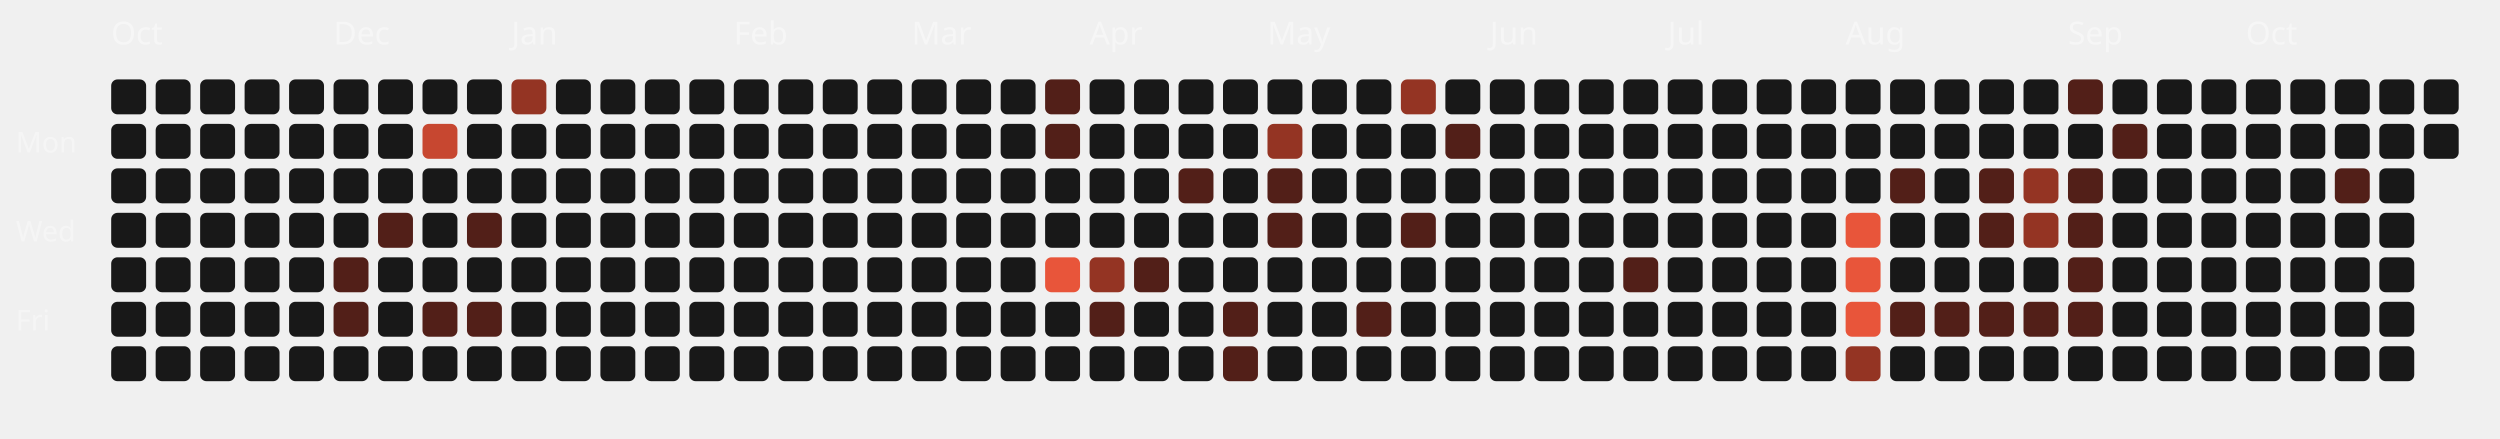
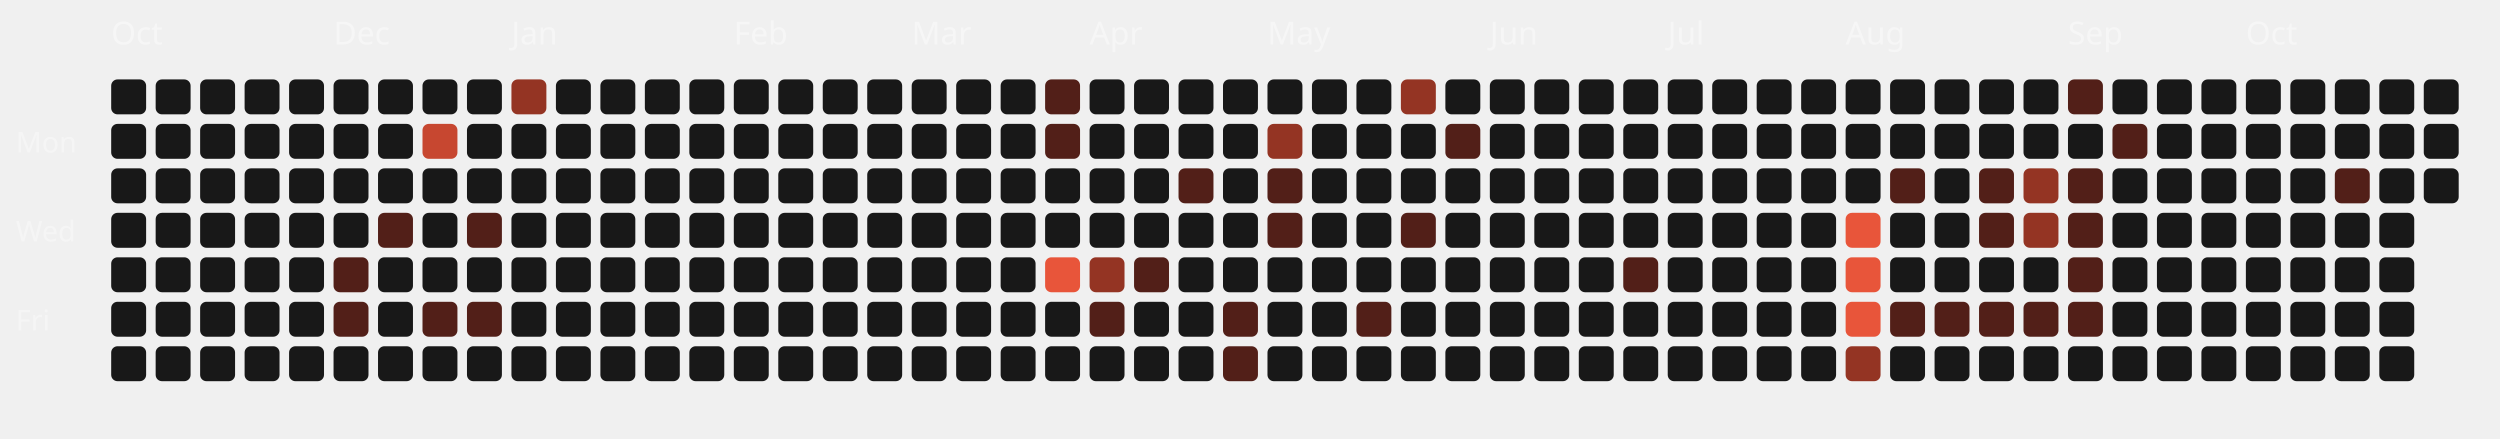
<svg xmlns="http://www.w3.org/2000/svg" viewBox="0 0 787 138" width="100%" height="100%">
  <style>
  .month-label { font-family: "Space Grotesk", sans-serif; font-size: 10px; fill: rgba(255,255,255,0.4); }
  .wday-label { font-family: "Space Grotesk", sans-serif; font-size: 9px; fill: rgba(255,255,255,0.35); }
  .day-rect { transition: all 0.2s ease; cursor: pointer; }
  .day-rect:hover { stroke: #fff; stroke-width: 1px; transform: scale(1.1); transform-origin: center; }
</style>
  <text x="5" y="48" class="wday-label">Mon</text>
  <text x="5" y="76" class="wday-label">Wed</text>
  <text x="5" y="104" class="wday-label">Fri</text>
  <text x="35" y="14" class="month-label">Oct</text>
  <rect x="35" y="25" width="11" height="11" rx="2" ry="2" fill="#181818" class="day-rect" />
  <rect x="35" y="39" width="11" height="11" rx="2" ry="2" fill="#181818" class="day-rect" />
  <rect x="35" y="53" width="11" height="11" rx="2" ry="2" fill="#181818" class="day-rect" />
  <rect x="35" y="67" width="11" height="11" rx="2" ry="2" fill="#181818" class="day-rect" />
  <rect x="35" y="81" width="11" height="11" rx="2" ry="2" fill="#181818" class="day-rect" />
  <rect x="35" y="95" width="11" height="11" rx="2" ry="2" fill="#181818" class="day-rect" />
  <rect x="35" y="109" width="11" height="11" rx="2" ry="2" fill="#181818" class="day-rect" />
  <rect x="49" y="25" width="11" height="11" rx="2" ry="2" fill="#181818" class="day-rect" />
  <rect x="49" y="39" width="11" height="11" rx="2" ry="2" fill="#181818" class="day-rect" />
  <rect x="49" y="53" width="11" height="11" rx="2" ry="2" fill="#181818" class="day-rect" />
  <rect x="49" y="67" width="11" height="11" rx="2" ry="2" fill="#181818" class="day-rect" />
  <rect x="49" y="81" width="11" height="11" rx="2" ry="2" fill="#181818" class="day-rect" />
  <rect x="49" y="95" width="11" height="11" rx="2" ry="2" fill="#181818" class="day-rect" />
  <rect x="49" y="109" width="11" height="11" rx="2" ry="2" fill="#181818" class="day-rect" />
  <rect x="63" y="25" width="11" height="11" rx="2" ry="2" fill="#181818" class="day-rect" />
  <rect x="63" y="39" width="11" height="11" rx="2" ry="2" fill="#181818" class="day-rect" />
  <rect x="63" y="53" width="11" height="11" rx="2" ry="2" fill="#181818" class="day-rect" />
  <rect x="63" y="67" width="11" height="11" rx="2" ry="2" fill="#181818" class="day-rect" />
  <rect x="63" y="81" width="11" height="11" rx="2" ry="2" fill="#181818" class="day-rect" />
  <rect x="63" y="95" width="11" height="11" rx="2" ry="2" fill="#181818" class="day-rect" />
  <rect x="63" y="109" width="11" height="11" rx="2" ry="2" fill="#181818" class="day-rect" />
  <rect x="77" y="25" width="11" height="11" rx="2" ry="2" fill="#181818" class="day-rect" />
  <rect x="77" y="39" width="11" height="11" rx="2" ry="2" fill="#181818" class="day-rect" />
  <rect x="77" y="53" width="11" height="11" rx="2" ry="2" fill="#181818" class="day-rect" />
  <rect x="77" y="67" width="11" height="11" rx="2" ry="2" fill="#181818" class="day-rect" />
  <rect x="77" y="81" width="11" height="11" rx="2" ry="2" fill="#181818" class="day-rect" />
  <rect x="77" y="95" width="11" height="11" rx="2" ry="2" fill="#181818" class="day-rect" />
  <rect x="77" y="109" width="11" height="11" rx="2" ry="2" fill="#181818" class="day-rect" />
  <rect x="91" y="25" width="11" height="11" rx="2" ry="2" fill="#181818" class="day-rect" />
  <rect x="91" y="39" width="11" height="11" rx="2" ry="2" fill="#181818" class="day-rect" />
  <rect x="91" y="53" width="11" height="11" rx="2" ry="2" fill="#181818" class="day-rect" />
  <rect x="91" y="67" width="11" height="11" rx="2" ry="2" fill="#181818" class="day-rect" />
  <rect x="91" y="81" width="11" height="11" rx="2" ry="2" fill="#181818" class="day-rect" />
  <rect x="91" y="95" width="11" height="11" rx="2" ry="2" fill="#181818" class="day-rect" />
  <rect x="91" y="109" width="11" height="11" rx="2" ry="2" fill="#181818" class="day-rect" />
  <rect x="105" y="25" width="11" height="11" rx="2" ry="2" fill="#181818" class="day-rect" />
  <text x="105" y="14" class="month-label">Dec</text>
  <rect x="105" y="39" width="11" height="11" rx="2" ry="2" fill="#181818" class="day-rect" />
  <rect x="105" y="53" width="11" height="11" rx="2" ry="2" fill="#181818" class="day-rect" />
  <rect x="105" y="67" width="11" height="11" rx="2" ry="2" fill="#181818" class="day-rect" />
  <rect x="105" y="81" width="11" height="11" rx="2" ry="2" fill="#521f18" class="day-rect" />
  <rect x="105" y="95" width="11" height="11" rx="2" ry="2" fill="#521f18" class="day-rect" />
  <rect x="105" y="109" width="11" height="11" rx="2" ry="2" fill="#181818" class="day-rect" />
  <rect x="119" y="25" width="11" height="11" rx="2" ry="2" fill="#181818" class="day-rect" />
  <rect x="119" y="39" width="11" height="11" rx="2" ry="2" fill="#181818" class="day-rect" />
  <rect x="119" y="53" width="11" height="11" rx="2" ry="2" fill="#181818" class="day-rect" />
  <rect x="119" y="67" width="11" height="11" rx="2" ry="2" fill="#521f18" class="day-rect" />
  <rect x="119" y="81" width="11" height="11" rx="2" ry="2" fill="#181818" class="day-rect" />
  <rect x="119" y="95" width="11" height="11" rx="2" ry="2" fill="#181818" class="day-rect" />
  <rect x="119" y="109" width="11" height="11" rx="2" ry="2" fill="#181818" class="day-rect" />
  <rect x="133" y="25" width="11" height="11" rx="2" ry="2" fill="#181818" class="day-rect" />
  <rect x="133" y="39" width="11" height="11" rx="2" ry="2" fill="#c74730" class="day-rect" />
  <rect x="133" y="53" width="11" height="11" rx="2" ry="2" fill="#181818" class="day-rect" />
  <rect x="133" y="67" width="11" height="11" rx="2" ry="2" fill="#181818" class="day-rect" />
  <rect x="133" y="81" width="11" height="11" rx="2" ry="2" fill="#181818" class="day-rect" />
  <rect x="133" y="95" width="11" height="11" rx="2" ry="2" fill="#521f18" class="day-rect" />
  <rect x="133" y="109" width="11" height="11" rx="2" ry="2" fill="#181818" class="day-rect" />
  <rect x="147" y="25" width="11" height="11" rx="2" ry="2" fill="#181818" class="day-rect" />
  <rect x="147" y="39" width="11" height="11" rx="2" ry="2" fill="#181818" class="day-rect" />
  <rect x="147" y="53" width="11" height="11" rx="2" ry="2" fill="#181818" class="day-rect" />
  <rect x="147" y="67" width="11" height="11" rx="2" ry="2" fill="#521f18" class="day-rect" />
  <rect x="147" y="81" width="11" height="11" rx="2" ry="2" fill="#181818" class="day-rect" />
  <rect x="147" y="95" width="11" height="11" rx="2" ry="2" fill="#521f18" class="day-rect" />
  <rect x="147" y="109" width="11" height="11" rx="2" ry="2" fill="#181818" class="day-rect" />
  <rect x="161" y="25" width="11" height="11" rx="2" ry="2" fill="#943423" class="day-rect" />
  <rect x="161" y="39" width="11" height="11" rx="2" ry="2" fill="#181818" class="day-rect" />
  <rect x="161" y="53" width="11" height="11" rx="2" ry="2" fill="#181818" class="day-rect" />
  <rect x="161" y="67" width="11" height="11" rx="2" ry="2" fill="#181818" class="day-rect" />
  <text x="161" y="14" class="month-label">Jan</text>
  <rect x="161" y="81" width="11" height="11" rx="2" ry="2" fill="#181818" class="day-rect" />
  <rect x="161" y="95" width="11" height="11" rx="2" ry="2" fill="#181818" class="day-rect" />
  <rect x="161" y="109" width="11" height="11" rx="2" ry="2" fill="#181818" class="day-rect" />
  <rect x="175" y="25" width="11" height="11" rx="2" ry="2" fill="#181818" class="day-rect" />
  <rect x="175" y="39" width="11" height="11" rx="2" ry="2" fill="#181818" class="day-rect" />
  <rect x="175" y="53" width="11" height="11" rx="2" ry="2" fill="#181818" class="day-rect" />
  <rect x="175" y="67" width="11" height="11" rx="2" ry="2" fill="#181818" class="day-rect" />
  <rect x="175" y="81" width="11" height="11" rx="2" ry="2" fill="#181818" class="day-rect" />
  <rect x="175" y="95" width="11" height="11" rx="2" ry="2" fill="#181818" class="day-rect" />
  <rect x="175" y="109" width="11" height="11" rx="2" ry="2" fill="#181818" class="day-rect" />
  <rect x="189" y="25" width="11" height="11" rx="2" ry="2" fill="#181818" class="day-rect" />
  <rect x="189" y="39" width="11" height="11" rx="2" ry="2" fill="#181818" class="day-rect" />
  <rect x="189" y="53" width="11" height="11" rx="2" ry="2" fill="#181818" class="day-rect" />
  <rect x="189" y="67" width="11" height="11" rx="2" ry="2" fill="#181818" class="day-rect" />
  <rect x="189" y="81" width="11" height="11" rx="2" ry="2" fill="#181818" class="day-rect" />
  <rect x="189" y="95" width="11" height="11" rx="2" ry="2" fill="#181818" class="day-rect" />
  <rect x="189" y="109" width="11" height="11" rx="2" ry="2" fill="#181818" class="day-rect" />
  <rect x="203" y="25" width="11" height="11" rx="2" ry="2" fill="#181818" class="day-rect" />
  <rect x="203" y="39" width="11" height="11" rx="2" ry="2" fill="#181818" class="day-rect" />
  <rect x="203" y="53" width="11" height="11" rx="2" ry="2" fill="#181818" class="day-rect" />
  <rect x="203" y="67" width="11" height="11" rx="2" ry="2" fill="#181818" class="day-rect" />
  <rect x="203" y="81" width="11" height="11" rx="2" ry="2" fill="#181818" class="day-rect" />
  <rect x="203" y="95" width="11" height="11" rx="2" ry="2" fill="#181818" class="day-rect" />
  <rect x="203" y="109" width="11" height="11" rx="2" ry="2" fill="#181818" class="day-rect" />
  <rect x="217" y="25" width="11" height="11" rx="2" ry="2" fill="#181818" class="day-rect" />
  <rect x="217" y="39" width="11" height="11" rx="2" ry="2" fill="#181818" class="day-rect" />
  <rect x="217" y="53" width="11" height="11" rx="2" ry="2" fill="#181818" class="day-rect" />
  <rect x="217" y="67" width="11" height="11" rx="2" ry="2" fill="#181818" class="day-rect" />
  <rect x="217" y="81" width="11" height="11" rx="2" ry="2" fill="#181818" class="day-rect" />
  <rect x="217" y="95" width="11" height="11" rx="2" ry="2" fill="#181818" class="day-rect" />
  <rect x="217" y="109" width="11" height="11" rx="2" ry="2" fill="#181818" class="day-rect" />
  <text x="231" y="14" class="month-label">Feb</text>
  <rect x="231" y="25" width="11" height="11" rx="2" ry="2" fill="#181818" class="day-rect" />
  <rect x="231" y="39" width="11" height="11" rx="2" ry="2" fill="#181818" class="day-rect" />
  <rect x="231" y="53" width="11" height="11" rx="2" ry="2" fill="#181818" class="day-rect" />
  <rect x="231" y="67" width="11" height="11" rx="2" ry="2" fill="#181818" class="day-rect" />
  <rect x="231" y="81" width="11" height="11" rx="2" ry="2" fill="#181818" class="day-rect" />
  <rect x="231" y="95" width="11" height="11" rx="2" ry="2" fill="#181818" class="day-rect" />
  <rect x="231" y="109" width="11" height="11" rx="2" ry="2" fill="#181818" class="day-rect" />
  <rect x="245" y="25" width="11" height="11" rx="2" ry="2" fill="#181818" class="day-rect" />
  <rect x="245" y="39" width="11" height="11" rx="2" ry="2" fill="#181818" class="day-rect" />
  <rect x="245" y="53" width="11" height="11" rx="2" ry="2" fill="#181818" class="day-rect" />
  <rect x="245" y="67" width="11" height="11" rx="2" ry="2" fill="#181818" class="day-rect" />
  <rect x="245" y="81" width="11" height="11" rx="2" ry="2" fill="#181818" class="day-rect" />
  <rect x="245" y="95" width="11" height="11" rx="2" ry="2" fill="#181818" class="day-rect" />
  <rect x="245" y="109" width="11" height="11" rx="2" ry="2" fill="#181818" class="day-rect" />
  <rect x="259" y="25" width="11" height="11" rx="2" ry="2" fill="#181818" class="day-rect" />
  <rect x="259" y="39" width="11" height="11" rx="2" ry="2" fill="#181818" class="day-rect" />
  <rect x="259" y="53" width="11" height="11" rx="2" ry="2" fill="#181818" class="day-rect" />
  <rect x="259" y="67" width="11" height="11" rx="2" ry="2" fill="#181818" class="day-rect" />
  <rect x="259" y="81" width="11" height="11" rx="2" ry="2" fill="#181818" class="day-rect" />
  <rect x="259" y="95" width="11" height="11" rx="2" ry="2" fill="#181818" class="day-rect" />
  <rect x="259" y="109" width="11" height="11" rx="2" ry="2" fill="#181818" class="day-rect" />
  <rect x="273" y="25" width="11" height="11" rx="2" ry="2" fill="#181818" class="day-rect" />
  <rect x="273" y="39" width="11" height="11" rx="2" ry="2" fill="#181818" class="day-rect" />
  <rect x="273" y="53" width="11" height="11" rx="2" ry="2" fill="#181818" class="day-rect" />
  <rect x="273" y="67" width="11" height="11" rx="2" ry="2" fill="#181818" class="day-rect" />
  <rect x="273" y="81" width="11" height="11" rx="2" ry="2" fill="#181818" class="day-rect" />
  <rect x="273" y="95" width="11" height="11" rx="2" ry="2" fill="#181818" class="day-rect" />
  <rect x="273" y="109" width="11" height="11" rx="2" ry="2" fill="#181818" class="day-rect" />
  <text x="287" y="14" class="month-label">Mar</text>
  <rect x="287" y="25" width="11" height="11" rx="2" ry="2" fill="#181818" class="day-rect" />
  <rect x="287" y="39" width="11" height="11" rx="2" ry="2" fill="#181818" class="day-rect" />
  <rect x="287" y="53" width="11" height="11" rx="2" ry="2" fill="#181818" class="day-rect" />
  <rect x="287" y="67" width="11" height="11" rx="2" ry="2" fill="#181818" class="day-rect" />
  <rect x="287" y="81" width="11" height="11" rx="2" ry="2" fill="#181818" class="day-rect" />
  <rect x="287" y="95" width="11" height="11" rx="2" ry="2" fill="#181818" class="day-rect" />
  <rect x="287" y="109" width="11" height="11" rx="2" ry="2" fill="#181818" class="day-rect" />
  <rect x="301" y="25" width="11" height="11" rx="2" ry="2" fill="#181818" class="day-rect" />
  <rect x="301" y="39" width="11" height="11" rx="2" ry="2" fill="#181818" class="day-rect" />
  <rect x="301" y="53" width="11" height="11" rx="2" ry="2" fill="#181818" class="day-rect" />
  <rect x="301" y="67" width="11" height="11" rx="2" ry="2" fill="#181818" class="day-rect" />
  <rect x="301" y="81" width="11" height="11" rx="2" ry="2" fill="#181818" class="day-rect" />
  <rect x="301" y="95" width="11" height="11" rx="2" ry="2" fill="#181818" class="day-rect" />
  <rect x="301" y="109" width="11" height="11" rx="2" ry="2" fill="#181818" class="day-rect" />
  <rect x="315" y="25" width="11" height="11" rx="2" ry="2" fill="#181818" class="day-rect" />
  <rect x="315" y="39" width="11" height="11" rx="2" ry="2" fill="#181818" class="day-rect" />
  <rect x="315" y="53" width="11" height="11" rx="2" ry="2" fill="#181818" class="day-rect" />
  <rect x="315" y="67" width="11" height="11" rx="2" ry="2" fill="#181818" class="day-rect" />
  <rect x="315" y="81" width="11" height="11" rx="2" ry="2" fill="#181818" class="day-rect" />
  <rect x="315" y="95" width="11" height="11" rx="2" ry="2" fill="#181818" class="day-rect" />
  <rect x="315" y="109" width="11" height="11" rx="2" ry="2" fill="#181818" class="day-rect" />
  <rect x="329" y="25" width="11" height="11" rx="2" ry="2" fill="#521f18" class="day-rect" />
  <rect x="329" y="39" width="11" height="11" rx="2" ry="2" fill="#521f18" class="day-rect" />
  <rect x="329" y="53" width="11" height="11" rx="2" ry="2" fill="#181818" class="day-rect" />
  <rect x="329" y="67" width="11" height="11" rx="2" ry="2" fill="#181818" class="day-rect" />
  <rect x="329" y="81" width="11" height="11" rx="2" ry="2" fill="#E8553A" class="day-rect" />
  <rect x="329" y="95" width="11" height="11" rx="2" ry="2" fill="#181818" class="day-rect" />
  <rect x="329" y="109" width="11" height="11" rx="2" ry="2" fill="#181818" class="day-rect" />
  <rect x="343" y="25" width="11" height="11" rx="2" ry="2" fill="#181818" class="day-rect" />
  <rect x="343" y="39" width="11" height="11" rx="2" ry="2" fill="#181818" class="day-rect" />
  <rect x="343" y="53" width="11" height="11" rx="2" ry="2" fill="#181818" class="day-rect" />
  <text x="343" y="14" class="month-label">Apr</text>
  <rect x="343" y="67" width="11" height="11" rx="2" ry="2" fill="#181818" class="day-rect" />
  <rect x="343" y="81" width="11" height="11" rx="2" ry="2" fill="#943423" class="day-rect" />
  <rect x="343" y="95" width="11" height="11" rx="2" ry="2" fill="#521f18" class="day-rect" />
  <rect x="343" y="109" width="11" height="11" rx="2" ry="2" fill="#181818" class="day-rect" />
  <rect x="357" y="25" width="11" height="11" rx="2" ry="2" fill="#181818" class="day-rect" />
  <rect x="357" y="39" width="11" height="11" rx="2" ry="2" fill="#181818" class="day-rect" />
  <rect x="357" y="53" width="11" height="11" rx="2" ry="2" fill="#181818" class="day-rect" />
  <rect x="357" y="67" width="11" height="11" rx="2" ry="2" fill="#181818" class="day-rect" />
  <rect x="357" y="81" width="11" height="11" rx="2" ry="2" fill="#521f18" class="day-rect" />
  <rect x="357" y="95" width="11" height="11" rx="2" ry="2" fill="#181818" class="day-rect" />
  <rect x="357" y="109" width="11" height="11" rx="2" ry="2" fill="#181818" class="day-rect" />
  <rect x="371" y="25" width="11" height="11" rx="2" ry="2" fill="#181818" class="day-rect" />
  <rect x="371" y="39" width="11" height="11" rx="2" ry="2" fill="#181818" class="day-rect" />
  <rect x="371" y="53" width="11" height="11" rx="2" ry="2" fill="#521f18" class="day-rect" />
  <rect x="371" y="67" width="11" height="11" rx="2" ry="2" fill="#181818" class="day-rect" />
  <rect x="371" y="81" width="11" height="11" rx="2" ry="2" fill="#181818" class="day-rect" />
  <rect x="371" y="95" width="11" height="11" rx="2" ry="2" fill="#181818" class="day-rect" />
  <rect x="371" y="109" width="11" height="11" rx="2" ry="2" fill="#181818" class="day-rect" />
  <rect x="385" y="25" width="11" height="11" rx="2" ry="2" fill="#181818" class="day-rect" />
  <rect x="385" y="39" width="11" height="11" rx="2" ry="2" fill="#181818" class="day-rect" />
  <rect x="385" y="53" width="11" height="11" rx="2" ry="2" fill="#181818" class="day-rect" />
  <rect x="385" y="67" width="11" height="11" rx="2" ry="2" fill="#181818" class="day-rect" />
  <rect x="385" y="81" width="11" height="11" rx="2" ry="2" fill="#181818" class="day-rect" />
  <rect x="385" y="95" width="11" height="11" rx="2" ry="2" fill="#521f18" class="day-rect" />
  <rect x="385" y="109" width="11" height="11" rx="2" ry="2" fill="#521f18" class="day-rect" />
  <rect x="399" y="25" width="11" height="11" rx="2" ry="2" fill="#181818" class="day-rect" />
  <rect x="399" y="39" width="11" height="11" rx="2" ry="2" fill="#943423" class="day-rect" />
  <rect x="399" y="53" width="11" height="11" rx="2" ry="2" fill="#521f18" class="day-rect" />
  <rect x="399" y="67" width="11" height="11" rx="2" ry="2" fill="#521f18" class="day-rect" />
  <rect x="399" y="81" width="11" height="11" rx="2" ry="2" fill="#181818" class="day-rect" />
  <text x="399" y="14" class="month-label">May</text>
  <rect x="399" y="95" width="11" height="11" rx="2" ry="2" fill="#181818" class="day-rect" />
  <rect x="399" y="109" width="11" height="11" rx="2" ry="2" fill="#181818" class="day-rect" />
  <rect x="413" y="25" width="11" height="11" rx="2" ry="2" fill="#181818" class="day-rect" />
  <rect x="413" y="39" width="11" height="11" rx="2" ry="2" fill="#181818" class="day-rect" />
  <rect x="413" y="53" width="11" height="11" rx="2" ry="2" fill="#181818" class="day-rect" />
  <rect x="413" y="67" width="11" height="11" rx="2" ry="2" fill="#181818" class="day-rect" />
  <rect x="413" y="81" width="11" height="11" rx="2" ry="2" fill="#181818" class="day-rect" />
  <rect x="413" y="95" width="11" height="11" rx="2" ry="2" fill="#181818" class="day-rect" />
  <rect x="413" y="109" width="11" height="11" rx="2" ry="2" fill="#181818" class="day-rect" />
  <rect x="427" y="25" width="11" height="11" rx="2" ry="2" fill="#181818" class="day-rect" />
  <rect x="427" y="39" width="11" height="11" rx="2" ry="2" fill="#181818" class="day-rect" />
  <rect x="427" y="53" width="11" height="11" rx="2" ry="2" fill="#181818" class="day-rect" />
  <rect x="427" y="67" width="11" height="11" rx="2" ry="2" fill="#181818" class="day-rect" />
  <rect x="427" y="81" width="11" height="11" rx="2" ry="2" fill="#181818" class="day-rect" />
  <rect x="427" y="95" width="11" height="11" rx="2" ry="2" fill="#521f18" class="day-rect" />
  <rect x="427" y="109" width="11" height="11" rx="2" ry="2" fill="#181818" class="day-rect" />
  <rect x="441" y="25" width="11" height="11" rx="2" ry="2" fill="#943423" class="day-rect" />
  <rect x="441" y="39" width="11" height="11" rx="2" ry="2" fill="#181818" class="day-rect" />
  <rect x="441" y="53" width="11" height="11" rx="2" ry="2" fill="#181818" class="day-rect" />
  <rect x="441" y="67" width="11" height="11" rx="2" ry="2" fill="#521f18" class="day-rect" />
  <rect x="441" y="81" width="11" height="11" rx="2" ry="2" fill="#181818" class="day-rect" />
  <rect x="441" y="95" width="11" height="11" rx="2" ry="2" fill="#181818" class="day-rect" />
  <rect x="441" y="109" width="11" height="11" rx="2" ry="2" fill="#181818" class="day-rect" />
  <rect x="455" y="25" width="11" height="11" rx="2" ry="2" fill="#181818" class="day-rect" />
  <rect x="455" y="39" width="11" height="11" rx="2" ry="2" fill="#521f18" class="day-rect" />
  <rect x="455" y="53" width="11" height="11" rx="2" ry="2" fill="#181818" class="day-rect" />
  <rect x="455" y="67" width="11" height="11" rx="2" ry="2" fill="#181818" class="day-rect" />
  <rect x="455" y="81" width="11" height="11" rx="2" ry="2" fill="#181818" class="day-rect" />
  <rect x="455" y="95" width="11" height="11" rx="2" ry="2" fill="#181818" class="day-rect" />
  <rect x="455" y="109" width="11" height="11" rx="2" ry="2" fill="#181818" class="day-rect" />
  <rect x="469" y="25" width="11" height="11" rx="2" ry="2" fill="#181818" class="day-rect" />
  <text x="469" y="14" class="month-label">Jun</text>
  <rect x="469" y="39" width="11" height="11" rx="2" ry="2" fill="#181818" class="day-rect" />
  <rect x="469" y="53" width="11" height="11" rx="2" ry="2" fill="#181818" class="day-rect" />
  <rect x="469" y="67" width="11" height="11" rx="2" ry="2" fill="#181818" class="day-rect" />
  <rect x="469" y="81" width="11" height="11" rx="2" ry="2" fill="#181818" class="day-rect" />
  <rect x="469" y="95" width="11" height="11" rx="2" ry="2" fill="#181818" class="day-rect" />
  <rect x="469" y="109" width="11" height="11" rx="2" ry="2" fill="#181818" class="day-rect" />
  <rect x="483" y="25" width="11" height="11" rx="2" ry="2" fill="#181818" class="day-rect" />
  <rect x="483" y="39" width="11" height="11" rx="2" ry="2" fill="#181818" class="day-rect" />
  <rect x="483" y="53" width="11" height="11" rx="2" ry="2" fill="#181818" class="day-rect" />
  <rect x="483" y="67" width="11" height="11" rx="2" ry="2" fill="#181818" class="day-rect" />
  <rect x="483" y="81" width="11" height="11" rx="2" ry="2" fill="#181818" class="day-rect" />
  <rect x="483" y="95" width="11" height="11" rx="2" ry="2" fill="#181818" class="day-rect" />
  <rect x="483" y="109" width="11" height="11" rx="2" ry="2" fill="#181818" class="day-rect" />
  <rect x="497" y="25" width="11" height="11" rx="2" ry="2" fill="#181818" class="day-rect" />
  <rect x="497" y="39" width="11" height="11" rx="2" ry="2" fill="#181818" class="day-rect" />
  <rect x="497" y="53" width="11" height="11" rx="2" ry="2" fill="#181818" class="day-rect" />
  <rect x="497" y="67" width="11" height="11" rx="2" ry="2" fill="#181818" class="day-rect" />
  <rect x="497" y="81" width="11" height="11" rx="2" ry="2" fill="#181818" class="day-rect" />
  <rect x="497" y="95" width="11" height="11" rx="2" ry="2" fill="#181818" class="day-rect" />
  <rect x="497" y="109" width="11" height="11" rx="2" ry="2" fill="#181818" class="day-rect" />
  <rect x="511" y="25" width="11" height="11" rx="2" ry="2" fill="#181818" class="day-rect" />
  <rect x="511" y="39" width="11" height="11" rx="2" ry="2" fill="#181818" class="day-rect" />
  <rect x="511" y="53" width="11" height="11" rx="2" ry="2" fill="#181818" class="day-rect" />
  <rect x="511" y="67" width="11" height="11" rx="2" ry="2" fill="#181818" class="day-rect" />
  <rect x="511" y="81" width="11" height="11" rx="2" ry="2" fill="#521f18" class="day-rect" />
  <rect x="511" y="95" width="11" height="11" rx="2" ry="2" fill="#181818" class="day-rect" />
  <rect x="511" y="109" width="11" height="11" rx="2" ry="2" fill="#181818" class="day-rect" />
  <rect x="525" y="25" width="11" height="11" rx="2" ry="2" fill="#181818" class="day-rect" />
  <rect x="525" y="39" width="11" height="11" rx="2" ry="2" fill="#181818" class="day-rect" />
  <rect x="525" y="53" width="11" height="11" rx="2" ry="2" fill="#181818" class="day-rect" />
  <text x="525" y="14" class="month-label">Jul</text>
  <rect x="525" y="67" width="11" height="11" rx="2" ry="2" fill="#181818" class="day-rect" />
  <rect x="525" y="81" width="11" height="11" rx="2" ry="2" fill="#181818" class="day-rect" />
  <rect x="525" y="95" width="11" height="11" rx="2" ry="2" fill="#181818" class="day-rect" />
  <rect x="525" y="109" width="11" height="11" rx="2" ry="2" fill="#181818" class="day-rect" />
  <rect x="539" y="25" width="11" height="11" rx="2" ry="2" fill="#181818" class="day-rect" />
  <rect x="539" y="39" width="11" height="11" rx="2" ry="2" fill="#181818" class="day-rect" />
  <rect x="539" y="53" width="11" height="11" rx="2" ry="2" fill="#181818" class="day-rect" />
  <rect x="539" y="67" width="11" height="11" rx="2" ry="2" fill="#181818" class="day-rect" />
  <rect x="539" y="81" width="11" height="11" rx="2" ry="2" fill="#181818" class="day-rect" />
  <rect x="539" y="95" width="11" height="11" rx="2" ry="2" fill="#181818" class="day-rect" />
  <rect x="539" y="109" width="11" height="11" rx="2" ry="2" fill="#181818" class="day-rect" />
  <rect x="553" y="25" width="11" height="11" rx="2" ry="2" fill="#181818" class="day-rect" />
  <rect x="553" y="39" width="11" height="11" rx="2" ry="2" fill="#181818" class="day-rect" />
  <rect x="553" y="53" width="11" height="11" rx="2" ry="2" fill="#181818" class="day-rect" />
  <rect x="553" y="67" width="11" height="11" rx="2" ry="2" fill="#181818" class="day-rect" />
  <rect x="553" y="81" width="11" height="11" rx="2" ry="2" fill="#181818" class="day-rect" />
  <rect x="553" y="95" width="11" height="11" rx="2" ry="2" fill="#181818" class="day-rect" />
  <rect x="553" y="109" width="11" height="11" rx="2" ry="2" fill="#181818" class="day-rect" />
  <rect x="567" y="25" width="11" height="11" rx="2" ry="2" fill="#181818" class="day-rect" />
  <rect x="567" y="39" width="11" height="11" rx="2" ry="2" fill="#181818" class="day-rect" />
  <rect x="567" y="53" width="11" height="11" rx="2" ry="2" fill="#181818" class="day-rect" />
  <rect x="567" y="67" width="11" height="11" rx="2" ry="2" fill="#181818" class="day-rect" />
  <rect x="567" y="81" width="11" height="11" rx="2" ry="2" fill="#181818" class="day-rect" />
  <rect x="567" y="95" width="11" height="11" rx="2" ry="2" fill="#181818" class="day-rect" />
  <rect x="567" y="109" width="11" height="11" rx="2" ry="2" fill="#181818" class="day-rect" />
  <rect x="581" y="25" width="11" height="11" rx="2" ry="2" fill="#181818" class="day-rect" />
  <rect x="581" y="39" width="11" height="11" rx="2" ry="2" fill="#181818" class="day-rect" />
  <rect x="581" y="53" width="11" height="11" rx="2" ry="2" fill="#181818" class="day-rect" />
  <rect x="581" y="67" width="11" height="11" rx="2" ry="2" fill="#E8553A" class="day-rect" />
  <rect x="581" y="81" width="11" height="11" rx="2" ry="2" fill="#E8553A" class="day-rect" />
  <rect x="581" y="95" width="11" height="11" rx="2" ry="2" fill="#E8553A" class="day-rect" />
  <text x="581" y="14" class="month-label">Aug</text>
  <rect x="581" y="109" width="11" height="11" rx="2" ry="2" fill="#943423" class="day-rect" />
  <rect x="595" y="25" width="11" height="11" rx="2" ry="2" fill="#181818" class="day-rect" />
  <rect x="595" y="39" width="11" height="11" rx="2" ry="2" fill="#181818" class="day-rect" />
  <rect x="595" y="53" width="11" height="11" rx="2" ry="2" fill="#521f18" class="day-rect" />
  <rect x="595" y="67" width="11" height="11" rx="2" ry="2" fill="#181818" class="day-rect" />
  <rect x="595" y="81" width="11" height="11" rx="2" ry="2" fill="#181818" class="day-rect" />
  <rect x="595" y="95" width="11" height="11" rx="2" ry="2" fill="#521f18" class="day-rect" />
  <rect x="595" y="109" width="11" height="11" rx="2" ry="2" fill="#181818" class="day-rect" />
  <rect x="609" y="25" width="11" height="11" rx="2" ry="2" fill="#181818" class="day-rect" />
  <rect x="609" y="39" width="11" height="11" rx="2" ry="2" fill="#181818" class="day-rect" />
  <rect x="609" y="53" width="11" height="11" rx="2" ry="2" fill="#181818" class="day-rect" />
  <rect x="609" y="67" width="11" height="11" rx="2" ry="2" fill="#181818" class="day-rect" />
  <rect x="609" y="81" width="11" height="11" rx="2" ry="2" fill="#181818" class="day-rect" />
  <rect x="609" y="95" width="11" height="11" rx="2" ry="2" fill="#521f18" class="day-rect" />
  <rect x="609" y="109" width="11" height="11" rx="2" ry="2" fill="#181818" class="day-rect" />
  <rect x="623" y="25" width="11" height="11" rx="2" ry="2" fill="#181818" class="day-rect" />
  <rect x="623" y="39" width="11" height="11" rx="2" ry="2" fill="#181818" class="day-rect" />
  <rect x="623" y="53" width="11" height="11" rx="2" ry="2" fill="#521f18" class="day-rect" />
  <rect x="623" y="67" width="11" height="11" rx="2" ry="2" fill="#521f18" class="day-rect" />
  <rect x="623" y="81" width="11" height="11" rx="2" ry="2" fill="#181818" class="day-rect" />
  <rect x="623" y="95" width="11" height="11" rx="2" ry="2" fill="#521f18" class="day-rect" />
  <rect x="623" y="109" width="11" height="11" rx="2" ry="2" fill="#181818" class="day-rect" />
  <rect x="637" y="25" width="11" height="11" rx="2" ry="2" fill="#181818" class="day-rect" />
  <rect x="637" y="39" width="11" height="11" rx="2" ry="2" fill="#181818" class="day-rect" />
  <rect x="637" y="53" width="11" height="11" rx="2" ry="2" fill="#943423" class="day-rect" />
  <rect x="637" y="67" width="11" height="11" rx="2" ry="2" fill="#943423" class="day-rect" />
  <rect x="637" y="81" width="11" height="11" rx="2" ry="2" fill="#181818" class="day-rect" />
  <rect x="637" y="95" width="11" height="11" rx="2" ry="2" fill="#521f18" class="day-rect" />
  <rect x="637" y="109" width="11" height="11" rx="2" ry="2" fill="#181818" class="day-rect" />
  <rect x="651" y="25" width="11" height="11" rx="2" ry="2" fill="#521f18" class="day-rect" />
  <rect x="651" y="39" width="11" height="11" rx="2" ry="2" fill="#181818" class="day-rect" />
  <text x="651" y="14" class="month-label">Sep</text>
  <rect x="651" y="53" width="11" height="11" rx="2" ry="2" fill="#521f18" class="day-rect" />
  <rect x="651" y="67" width="11" height="11" rx="2" ry="2" fill="#521f18" class="day-rect" />
  <rect x="651" y="81" width="11" height="11" rx="2" ry="2" fill="#521f18" class="day-rect" />
  <rect x="651" y="95" width="11" height="11" rx="2" ry="2" fill="#521f18" class="day-rect" />
  <rect x="651" y="109" width="11" height="11" rx="2" ry="2" fill="#181818" class="day-rect" />
  <rect x="665" y="25" width="11" height="11" rx="2" ry="2" fill="#181818" class="day-rect" />
  <rect x="665" y="39" width="11" height="11" rx="2" ry="2" fill="#521f18" class="day-rect" />
  <rect x="665" y="53" width="11" height="11" rx="2" ry="2" fill="#181818" class="day-rect" />
  <rect x="665" y="67" width="11" height="11" rx="2" ry="2" fill="#181818" class="day-rect" />
  <rect x="665" y="81" width="11" height="11" rx="2" ry="2" fill="#181818" class="day-rect" />
  <rect x="665" y="95" width="11" height="11" rx="2" ry="2" fill="#181818" class="day-rect" />
  <rect x="665" y="109" width="11" height="11" rx="2" ry="2" fill="#181818" class="day-rect" />
  <rect x="679" y="25" width="11" height="11" rx="2" ry="2" fill="#181818" class="day-rect" />
  <rect x="679" y="39" width="11" height="11" rx="2" ry="2" fill="#181818" class="day-rect" />
  <rect x="679" y="53" width="11" height="11" rx="2" ry="2" fill="#181818" class="day-rect" />
  <rect x="679" y="67" width="11" height="11" rx="2" ry="2" fill="#181818" class="day-rect" />
  <rect x="679" y="81" width="11" height="11" rx="2" ry="2" fill="#181818" class="day-rect" />
  <rect x="679" y="95" width="11" height="11" rx="2" ry="2" fill="#181818" class="day-rect" />
  <rect x="679" y="109" width="11" height="11" rx="2" ry="2" fill="#181818" class="day-rect" />
  <rect x="693" y="25" width="11" height="11" rx="2" ry="2" fill="#181818" class="day-rect" />
  <rect x="693" y="39" width="11" height="11" rx="2" ry="2" fill="#181818" class="day-rect" />
  <rect x="693" y="53" width="11" height="11" rx="2" ry="2" fill="#181818" class="day-rect" />
  <rect x="693" y="67" width="11" height="11" rx="2" ry="2" fill="#181818" class="day-rect" />
  <rect x="693" y="81" width="11" height="11" rx="2" ry="2" fill="#181818" class="day-rect" />
  <rect x="693" y="95" width="11" height="11" rx="2" ry="2" fill="#181818" class="day-rect" />
  <rect x="693" y="109" width="11" height="11" rx="2" ry="2" fill="#181818" class="day-rect" />
  <rect x="707" y="25" width="11" height="11" rx="2" ry="2" fill="#181818" class="day-rect" />
  <rect x="707" y="39" width="11" height="11" rx="2" ry="2" fill="#181818" class="day-rect" />
  <rect x="707" y="53" width="11" height="11" rx="2" ry="2" fill="#181818" class="day-rect" />
  <rect x="707" y="67" width="11" height="11" rx="2" ry="2" fill="#181818" class="day-rect" />
  <text x="707" y="14" class="month-label">Oct</text>
  <rect x="707" y="81" width="11" height="11" rx="2" ry="2" fill="#181818" class="day-rect" />
  <rect x="707" y="95" width="11" height="11" rx="2" ry="2" fill="#181818" class="day-rect" />
  <rect x="707" y="109" width="11" height="11" rx="2" ry="2" fill="#181818" class="day-rect" />
  <rect x="721" y="25" width="11" height="11" rx="2" ry="2" fill="#181818" class="day-rect" />
  <rect x="721" y="39" width="11" height="11" rx="2" ry="2" fill="#181818" class="day-rect" />
  <rect x="721" y="53" width="11" height="11" rx="2" ry="2" fill="#181818" class="day-rect" />
  <rect x="721" y="67" width="11" height="11" rx="2" ry="2" fill="#181818" class="day-rect" />
  <rect x="721" y="81" width="11" height="11" rx="2" ry="2" fill="#181818" class="day-rect" />
  <rect x="721" y="95" width="11" height="11" rx="2" ry="2" fill="#181818" class="day-rect" />
  <rect x="721" y="109" width="11" height="11" rx="2" ry="2" fill="#181818" class="day-rect" />
  <rect x="735" y="25" width="11" height="11" rx="2" ry="2" fill="#181818" class="day-rect" />
  <rect x="735" y="39" width="11" height="11" rx="2" ry="2" fill="#181818" class="day-rect" />
  <rect x="735" y="53" width="11" height="11" rx="2" ry="2" fill="#521f18" class="day-rect" />
  <rect x="735" y="67" width="11" height="11" rx="2" ry="2" fill="#181818" class="day-rect" />
  <rect x="735" y="81" width="11" height="11" rx="2" ry="2" fill="#181818" class="day-rect" />
  <rect x="735" y="95" width="11" height="11" rx="2" ry="2" fill="#181818" class="day-rect" />
  <rect x="735" y="109" width="11" height="11" rx="2" ry="2" fill="#181818" class="day-rect" />
  <rect x="749" y="25" width="11" height="11" rx="2" ry="2" fill="#181818" class="day-rect" />
  <rect x="749" y="39" width="11" height="11" rx="2" ry="2" fill="#181818" class="day-rect" />
  <rect x="749" y="53" width="11" height="11" rx="2" ry="2" fill="#181818" class="day-rect" />
  <rect x="749" y="67" width="11" height="11" rx="2" ry="2" fill="#181818" class="day-rect" />
  <rect x="749" y="81" width="11" height="11" rx="2" ry="2" fill="#181818" class="day-rect" />
  <rect x="749" y="95" width="11" height="11" rx="2" ry="2" fill="#181818" class="day-rect" />
  <rect x="749" y="109" width="11" height="11" rx="2" ry="2" fill="#181818" class="day-rect" />
  <rect x="763" y="25" width="11" height="11" rx="2" ry="2" fill="#181818" class="day-rect" />
  <rect x="763" y="39" width="11" height="11" rx="2" ry="2" fill="#181818" class="day-rect" />
+   <rect x="763" y="53" width="11" height="11" rx="2" ry="2" fill="#181818" class="day-rect" />
</svg>
